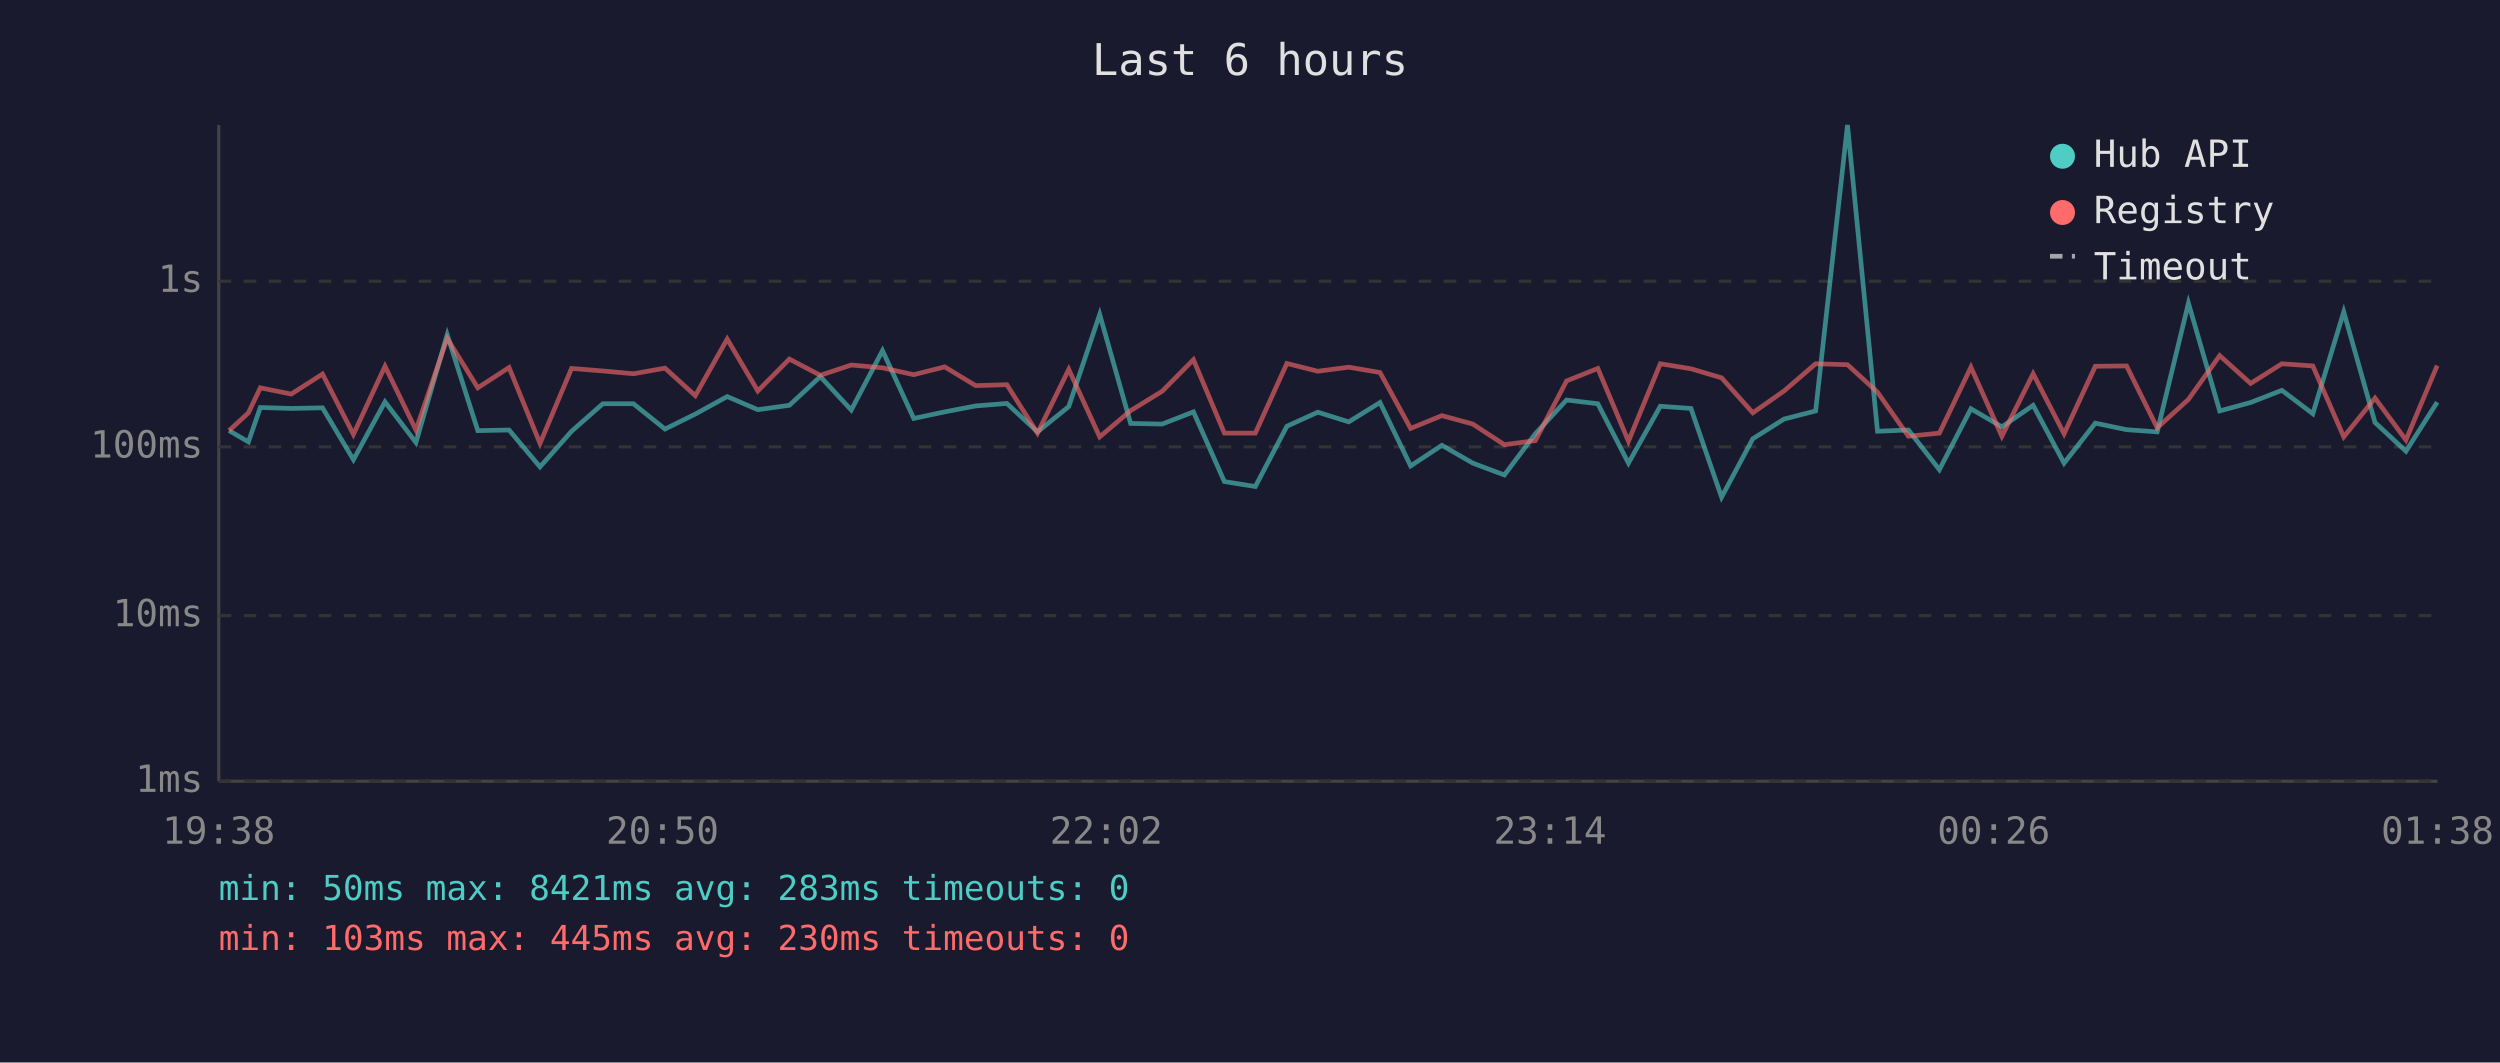
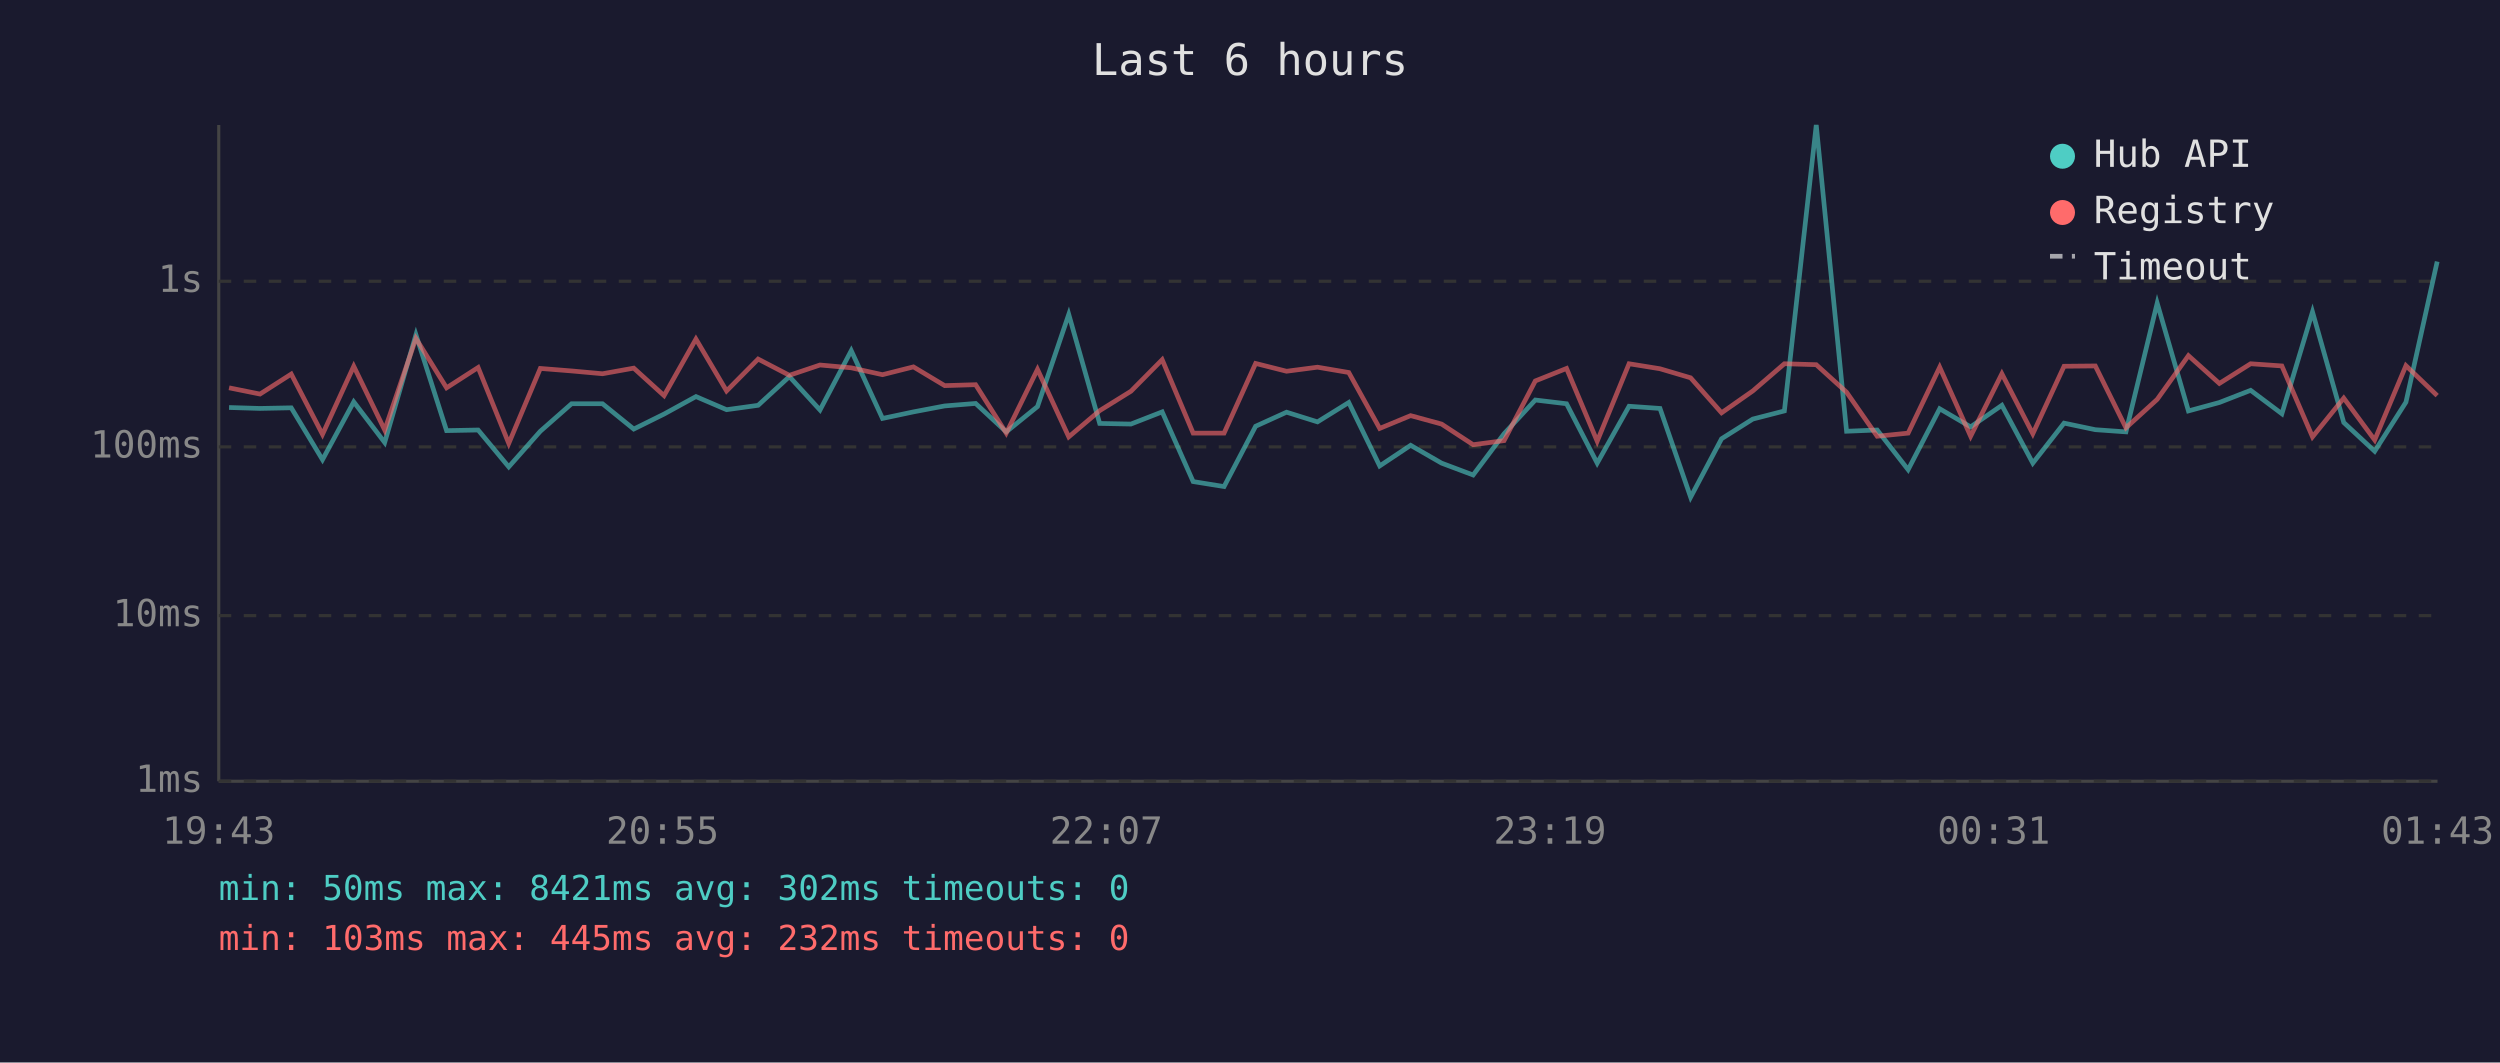
<svg xmlns="http://www.w3.org/2000/svg" viewBox="0 0 800 340" font-family="monospace" font-size="12">
  <rect width="800" height="340" fill="#1a1a2e" />
  <text x="400" y="24" fill="#e0e0e0" font-size="14" text-anchor="middle">Last 6 hours</text>
  <line x1="70" y1="40" x2="70" y2="250" stroke="#444" stroke-width="1" />
  <line x1="70" y1="250" x2="780" y2="250" stroke="#444" stroke-width="1" />
  <line x1="70" y1="250" x2="780" y2="250" stroke="#333" stroke-width="1" stroke-dasharray="4" />
  <text x="65" y="250" fill="#888" text-anchor="end" dominant-baseline="middle">1ms</text>
  <line x1="70" y1="197" x2="780" y2="197" stroke="#333" stroke-width="1" stroke-dasharray="4" />
  <text x="65" y="197" fill="#888" text-anchor="end" dominant-baseline="middle">10ms</text>
  <line x1="70" y1="143" x2="780" y2="143" stroke="#333" stroke-width="1" stroke-dasharray="4" />
  <text x="65" y="143" fill="#888" text-anchor="end" dominant-baseline="middle">100ms</text>
  <line x1="70" y1="90" x2="780" y2="90" stroke="#333" stroke-width="1" stroke-dasharray="4" />
  <text x="65" y="90" fill="#888" text-anchor="end" dominant-baseline="middle">1s</text>
-   <text x="70" y="270" fill="#888" text-anchor="middle">19:38</text>
-   <text x="212" y="270" fill="#888" text-anchor="middle">20:50</text>
-   <text x="354" y="270" fill="#888" text-anchor="middle">22:02</text>
-   <text x="496" y="270" fill="#888" text-anchor="middle">23:14</text>
-   <text x="638" y="270" fill="#888" text-anchor="middle">00:26</text>
-   <text x="780" y="270" fill="#888" text-anchor="middle">01:38</text>
-   <polyline points="73.3,137.8 79.5,141.4 83.3,130.4 93.2,130.7 103.2,130.5 113.1,147.1 123.2,128.6 133.1,141.6 143.1,107.1 152.9,137.8 162.9,137.6 172.8,149.4 182.9,138.0 192.9,129.2 202.7,129.2 212.8,137.3 222.5,132.5 232.7,126.9 242.5,131.1 252.6,129.7 262.5,120.5 272.4,131.2 282.4,112.2 292.4,133.9 302.3,131.8 312.2,129.9 322.2,129.1 332.0,138.2 342.0,130.1 351.9,100.6 361.8,135.5 371.9,135.7 381.9,131.8 391.8,154.1 401.7,155.7 411.8,136.4 421.7,131.9 431.6,135.0 441.6,128.8 451.4,149.1 461.4,142.5 471.3,148.2 481.4,152.0 491.3,138.8 501.3,128.0 511.3,129.2 521.1,148.2 531.3,130.0 541.1,130.7 550.9,159.1 560.9,140.4 570.9,134.1 581.0,131.5 591.2,40.0 600.8,138.0 610.7,137.6 620.6,150.3 630.7,130.8 640.6,136.6 650.6,129.7 660.5,148.2 670.5,135.4 680.5,137.5 690.3,138.2 700.3,97.0 710.3,131.5 720.2,128.8 730.2,124.9 740.1,132.4 750.0,99.8 760.0,135.2 769.9,144.4 779.9,128.7" fill="none" stroke="#4ecdc4" stroke-width="1.5" opacity="0.6" />
-   <polyline points="73.3,137.8 79.5,132.1 83.3,124.1 93.2,126.1 103.2,119.7 113.1,139.0 123.2,117.2 133.1,137.6 143.1,108.3 152.9,124.1 162.9,117.6 172.8,141.9 182.9,117.9 192.9,118.7 202.7,119.6 212.8,117.8 222.5,126.6 232.7,108.5 242.5,125.1 252.6,114.9 262.5,120.1 272.4,116.8 282.4,117.7 292.4,119.9 302.3,117.4 312.2,123.4 322.2,123.1 332.0,138.6 342.0,118.2 351.9,139.8 361.8,131.4 371.9,125.2 381.9,115.1 391.8,138.6 401.7,138.6 411.8,116.3 421.7,118.8 431.6,117.5 441.6,119.2 451.4,137.1 461.4,133.0 471.3,135.7 481.4,142.3 491.3,141.0 501.3,121.9 511.3,117.9 521.1,141.2 531.3,116.4 541.1,118.0 550.9,120.9 560.9,132.1 570.9,125.1 581.0,116.4 591.2,116.7 600.8,125.5 610.7,139.6 620.6,138.6 630.7,117.5 640.6,139.6 650.6,119.6 660.5,138.8 670.5,117.2 680.5,117.1 690.3,136.9 700.3,127.8 710.3,113.8 720.2,122.7 730.2,116.4 740.1,117.1 750.0,139.8 760.0,127.4 769.9,140.8 779.9,117.0" fill="none" stroke="#ff6b6b" stroke-width="1.5" opacity="0.6" />
+   <text x="70" y="270" fill="#888" text-anchor="middle">19:43</text>
+   <text x="212" y="270" fill="#888" text-anchor="middle">20:55</text>
+   <text x="354" y="270" fill="#888" text-anchor="middle">22:07</text>
+   <text x="496" y="270" fill="#888" text-anchor="middle">23:19</text>
+   <text x="638" y="270" fill="#888" text-anchor="middle">00:31</text>
+   <text x="780" y="270" fill="#888" text-anchor="middle">01:43</text>
+   <polyline points="73.3,130.4 83.2,130.7 93.2,130.5 103.2,147.1 113.2,128.6 123.1,141.6 133.1,107.1 142.9,137.8 153.0,137.6 162.8,149.4 172.9,138.0 182.9,129.2 192.8,129.2 202.8,137.3 212.5,132.5 222.7,126.9 232.5,131.1 242.6,129.7 252.6,120.5 262.4,131.2 272.4,112.2 282.4,133.9 292.3,131.8 302.3,129.9 312.2,129.1 322.0,138.2 332.0,130.1 342.0,100.6 351.9,135.5 361.9,135.7 371.9,131.8 381.8,154.1 391.7,155.7 401.8,136.4 411.7,131.9 421.6,135.0 431.6,128.8 441.5,149.1 451.4,142.5 461.3,148.2 471.4,152.0 481.3,138.8 491.3,128.0 501.3,129.2 511.1,148.2 521.3,130.0 531.2,130.7 541.0,159.1 550.9,140.4 560.9,134.1 571.0,131.5 581.2,40.0 590.9,138.0 600.7,137.6 610.6,150.3 620.7,130.8 630.6,136.6 640.6,129.7 650.5,148.2 660.5,135.4 670.5,137.5 680.3,138.2 690.3,97.0 700.3,131.5 710.2,128.8 720.2,124.9 730.2,132.4 740.0,99.8 750.0,135.2 759.9,144.4 769.9,128.7 779.9,83.7" fill="none" stroke="#4ecdc4" stroke-width="1.5" opacity="0.6" />
+   <polyline points="73.3,124.1 83.2,126.1 93.2,119.7 103.2,139.0 113.2,117.2 123.1,137.6 133.1,108.3 142.9,124.1 153.0,117.6 162.8,141.9 172.9,117.9 182.9,118.7 192.8,119.6 202.8,117.8 212.5,126.6 222.7,108.5 232.5,125.1 242.6,114.9 252.6,120.1 262.4,116.8 272.4,117.7 282.4,119.9 292.3,117.4 302.3,123.4 312.2,123.1 322.0,138.6 332.0,118.2 342.0,139.8 351.9,131.4 361.9,125.2 371.9,115.1 381.8,138.6 391.7,138.6 401.8,116.3 411.7,118.8 421.6,117.5 431.6,119.2 441.5,137.1 451.4,133.0 461.3,135.7 471.4,142.3 481.3,141.0 491.3,121.9 501.3,117.9 511.1,141.2 521.3,116.4 531.2,118.0 541.0,120.9 550.9,132.1 560.9,125.1 571.0,116.4 581.2,116.7 590.9,125.5 600.7,139.6 610.6,138.6 620.7,117.5 630.6,139.6 640.6,119.6 650.5,138.8 660.5,117.2 670.5,117.1 680.3,136.9 690.3,127.8 700.3,113.8 710.2,122.7 720.2,116.4 730.2,117.1 740.0,139.8 750.0,127.4 759.9,140.8 769.9,117.0 779.9,126.6" fill="none" stroke="#ff6b6b" stroke-width="1.5" opacity="0.6" />
  <circle cx="660" cy="50" r="4" fill="#4ecdc4" />
  <text x="670" y="50" fill="#e0e0e0" dominant-baseline="middle">Hub API</text>
  <circle cx="660" cy="68" r="4" fill="#ff6b6b" />
  <text x="670" y="68" fill="#e0e0e0" dominant-baseline="middle">Registry</text>
  <line x1="656" y1="82" x2="664" y2="82" stroke="#e0e0e0" stroke-width="1.5" stroke-dasharray="4,3" opacity="0.7" />
  <text x="670" y="86" fill="#e0e0e0" dominant-baseline="middle">Timeout</text>
-   <text x="70" y="288" fill="#4ecdc4" font-size="11">min: 50ms  max: 8421ms  avg: 283ms  timeouts: 0</text>
-   <text x="70" y="304" fill="#ff6b6b" font-size="11">min: 103ms  max: 445ms  avg: 230ms  timeouts: 0</text>
+   <text x="70" y="288" fill="#4ecdc4" font-size="11">min: 50ms  max: 8421ms  avg: 302ms  timeouts: 0</text>
+   <text x="70" y="304" fill="#ff6b6b" font-size="11">min: 103ms  max: 445ms  avg: 232ms  timeouts: 0</text>
</svg>
